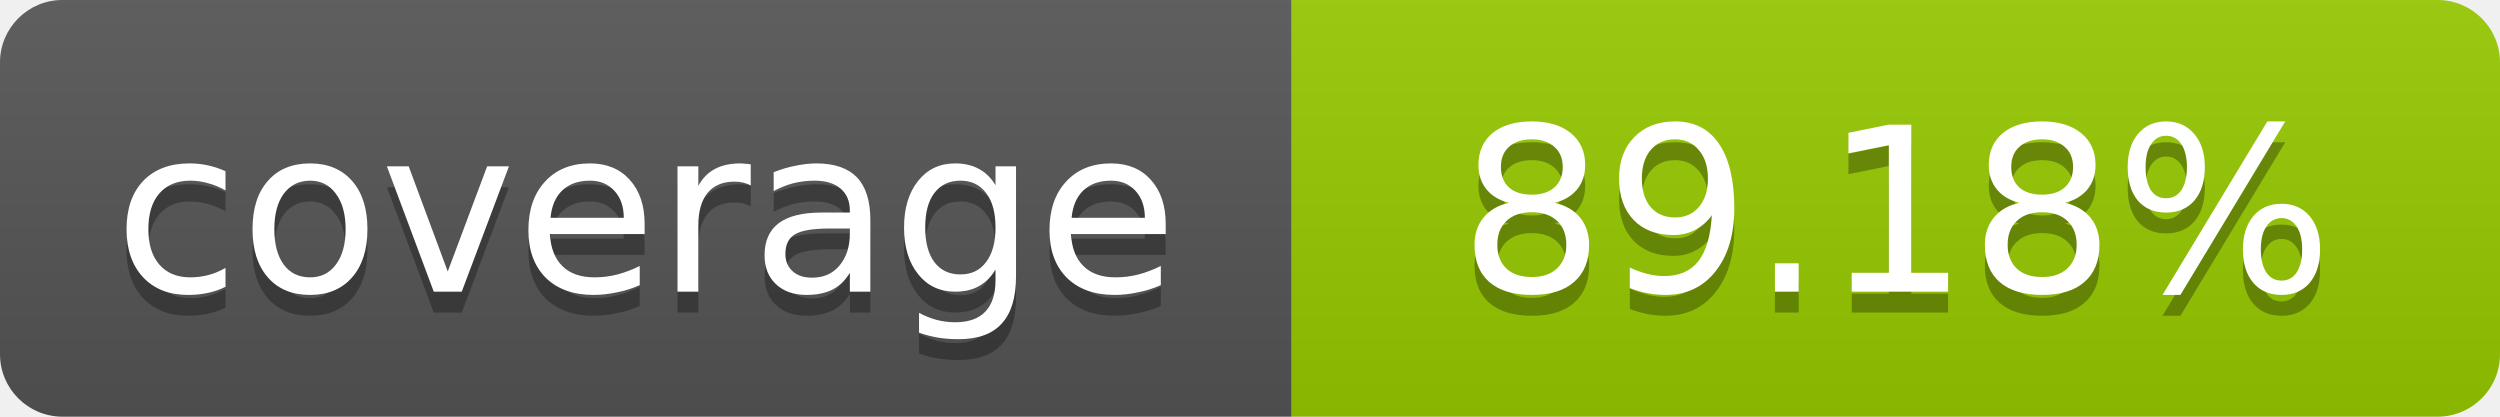
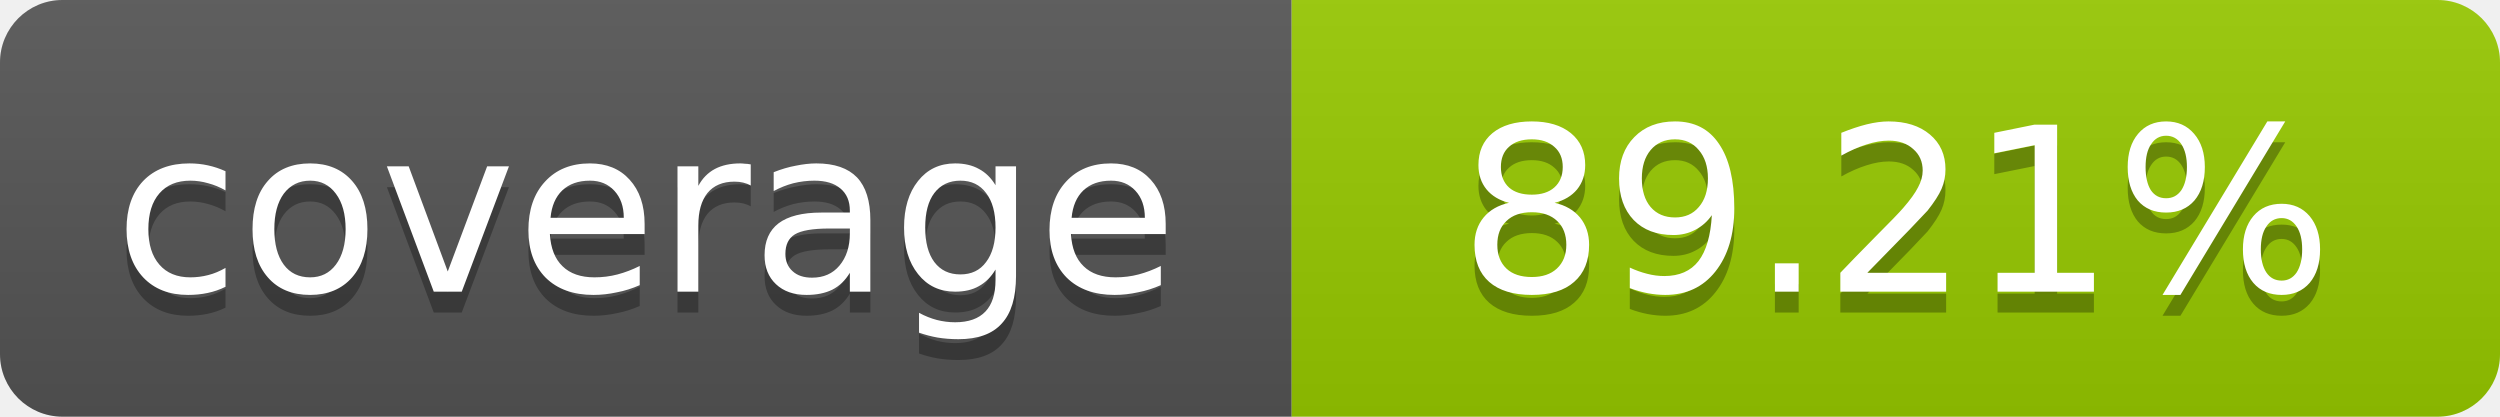
- <svg xmlns="http://www.w3.org/2000/svg" width="120" height="20" role="img" aria-label="coverage: 89.18%">
+ <svg xmlns="http://www.w3.org/2000/svg" width="120" height="20" role="img" aria-label="coverage: 89.21%">
  <linearGradient id="s" x2="0" y2="100%">
    <stop offset="0" stop-color="#bbb" stop-opacity=".1" />
    <stop offset="1" stop-opacity=".1" />
  </linearGradient>
  <clipPath id="r">
    <rect width="120" height="20" rx="3" fill="#fff" />
  </clipPath>
  <g clip-path="url(#r)">
    <rect width="62" height="20" fill="#555" />
    <rect x="62" width="58" height="20" fill="#97CA00" />
    <rect width="120" height="20" fill="url(#s)" />
  </g>
  <g fill="#fff" text-anchor="middle" font-family="Verdana,Geneva,DejaVu Sans,sans-serif" font-size="11">
    <text x="31" y="15" fill="#010101" fill-opacity=".3">coverage</text>
    <text x="31" y="14">coverage</text>
-     <text x="91" y="15" fill="#010101" fill-opacity=".3">89.18%</text>
-     <text x="91" y="14">89.18%</text>
+     <text x="91" y="15" fill="#010101" fill-opacity=".3">89.21%</text>
+     <text x="91" y="14">89.21%</text>
  </g>
</svg>
